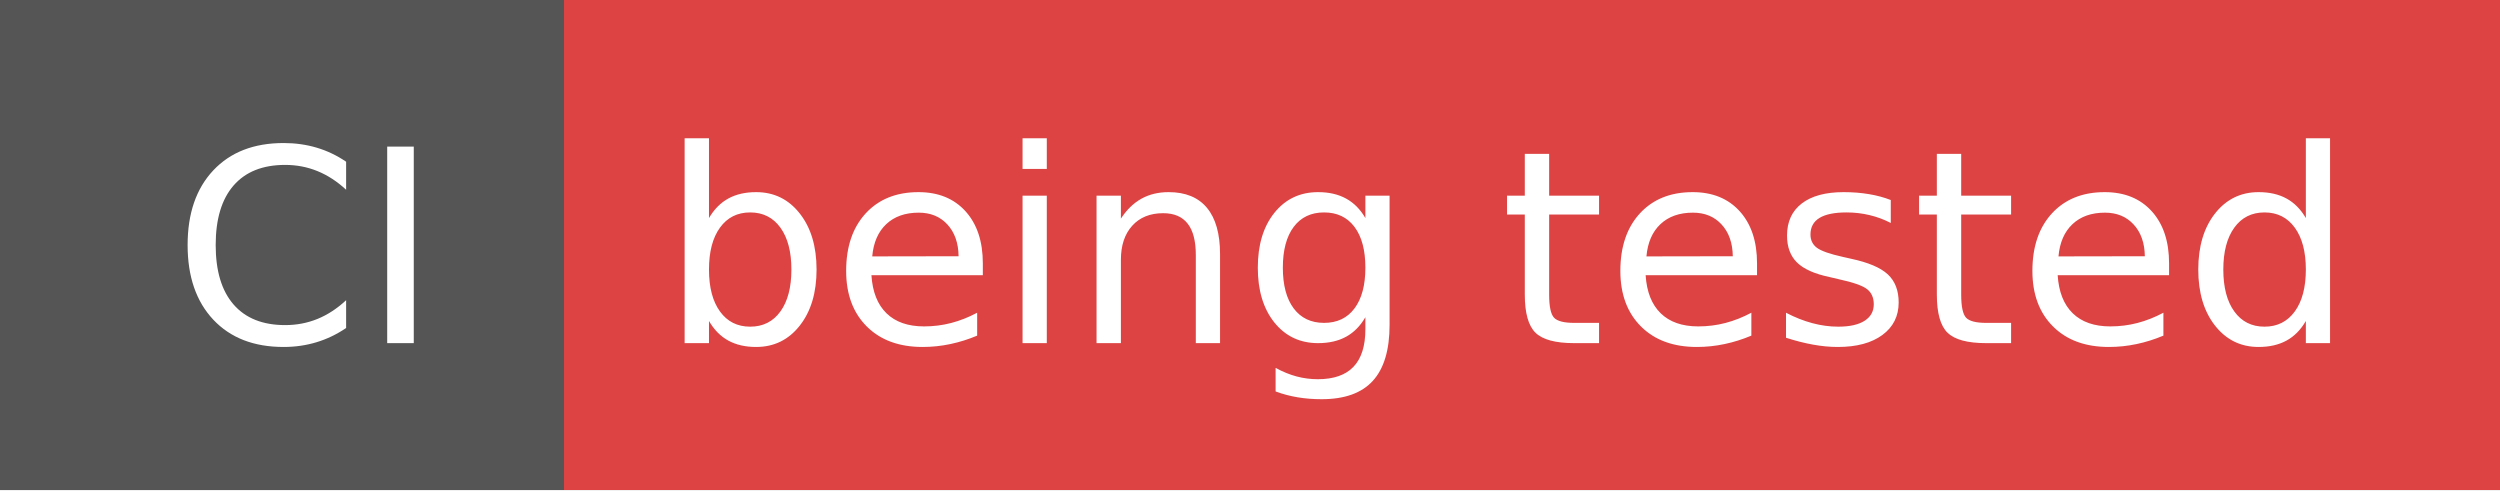
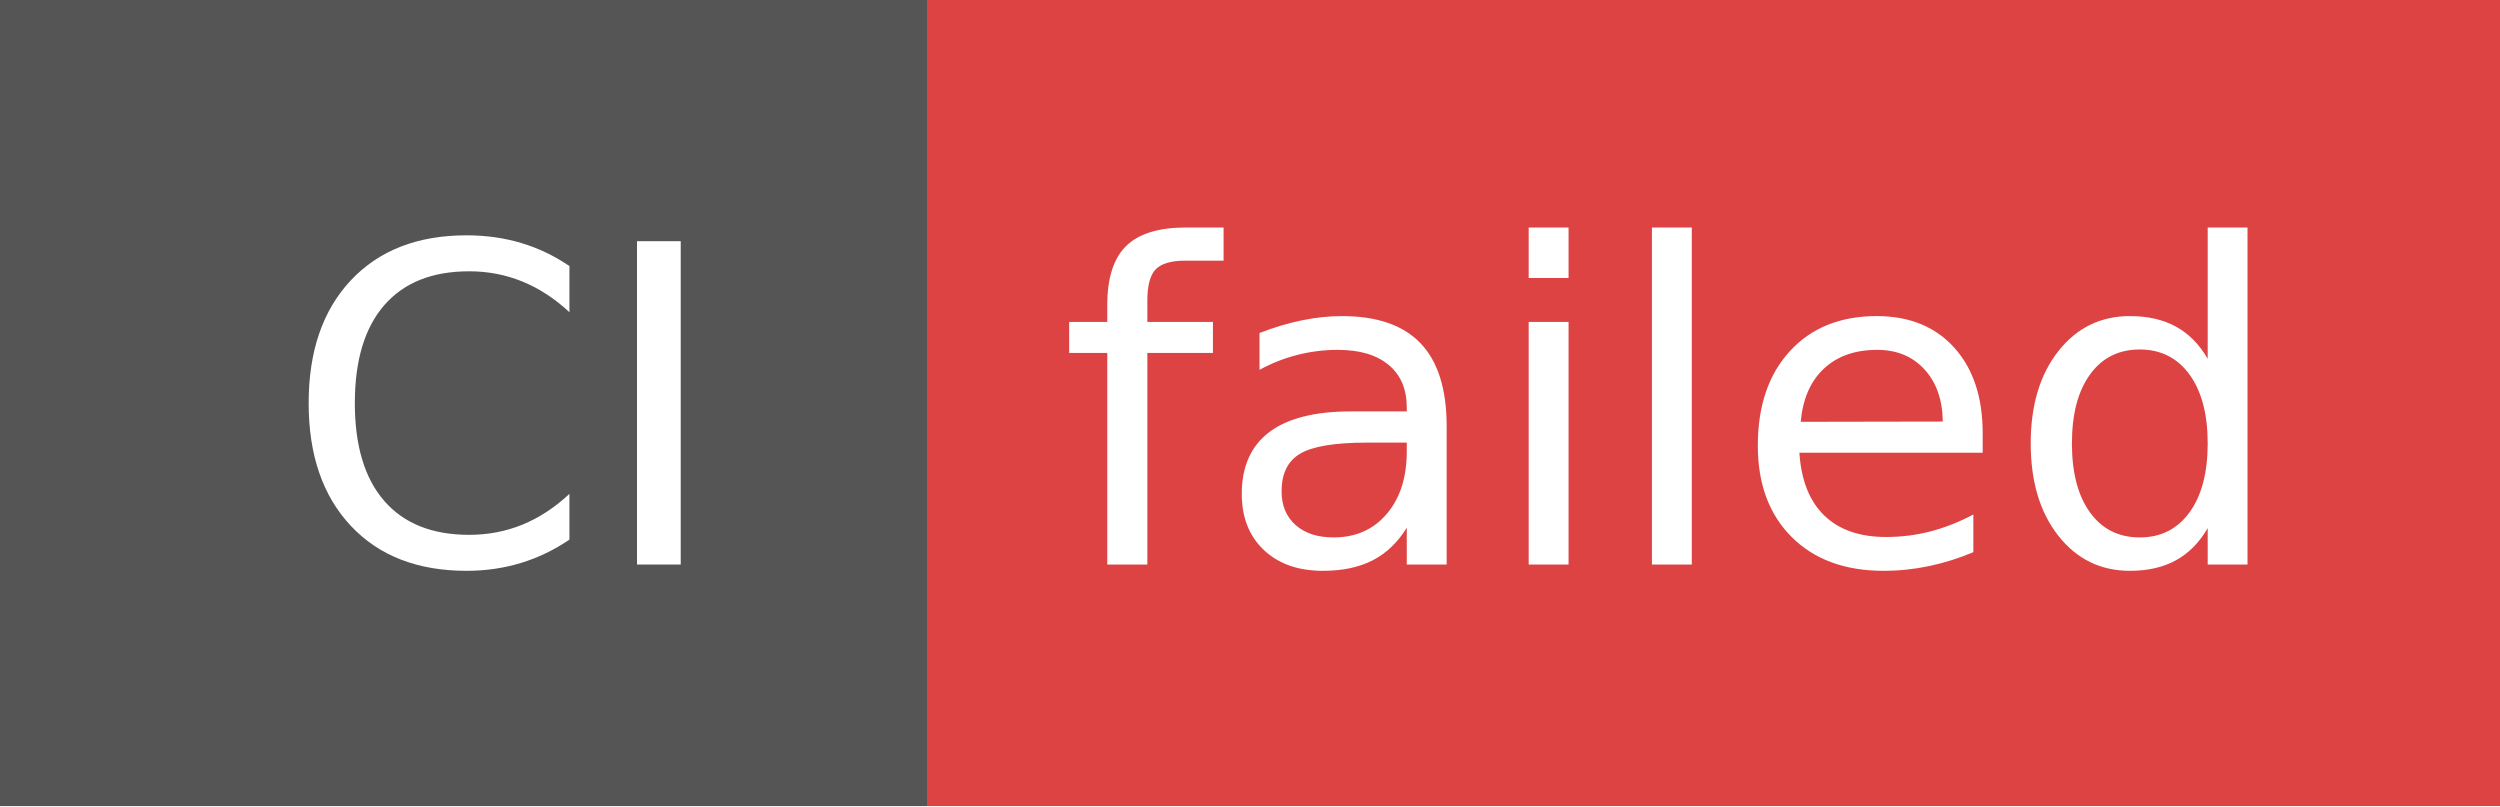
- <svg xmlns="http://www.w3.org/2000/svg" width="102" height="20" role="img" aria-label="CI: being tested">
+ <svg xmlns="http://www.w3.org/2000/svg" width="62" height="20" role="img" aria-label="CI: failed">
  <g shape-rendering="crispEdges">
    <rect width="23" height="20" fill="#555" />
-     <rect x="23" width="79" height="20" fill="#dd4343" />
+     <rect x="23" width="39" height="20" fill="#dd4343" />
  </g>
  <g fill="#fff" text-anchor="middle" font-family="Verdana,Geneva,DejaVu Sans,sans-serif" text-rendering="geometricPrecision" font-size="110">
    <text x="125" y="140" textLength="130" transform="scale(.1)">CI</text>
-     <text x="615" y="140" textLength="690" transform="scale(.1)">being tested</text>
+     <text x="415" y="140" textLength="290" transform="scale(.1)">failed</text>
  </g>
</svg>
